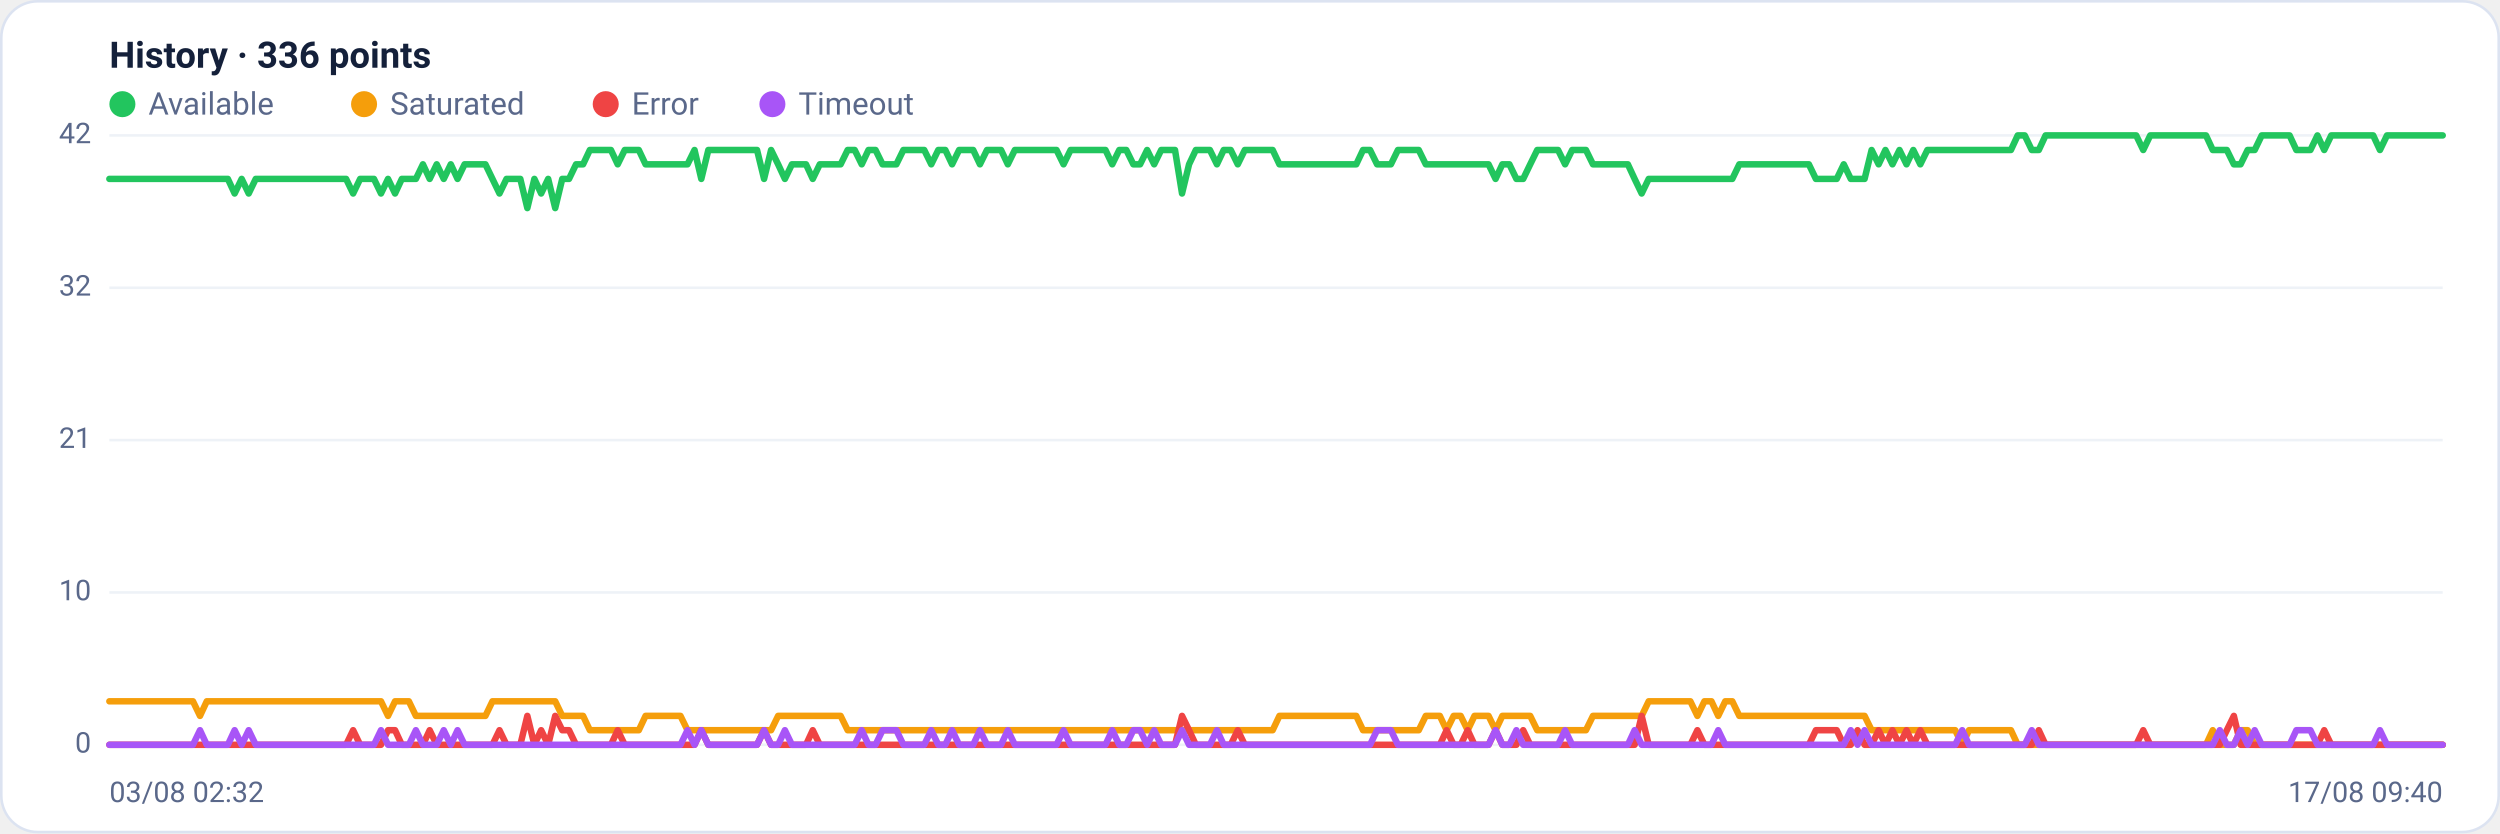
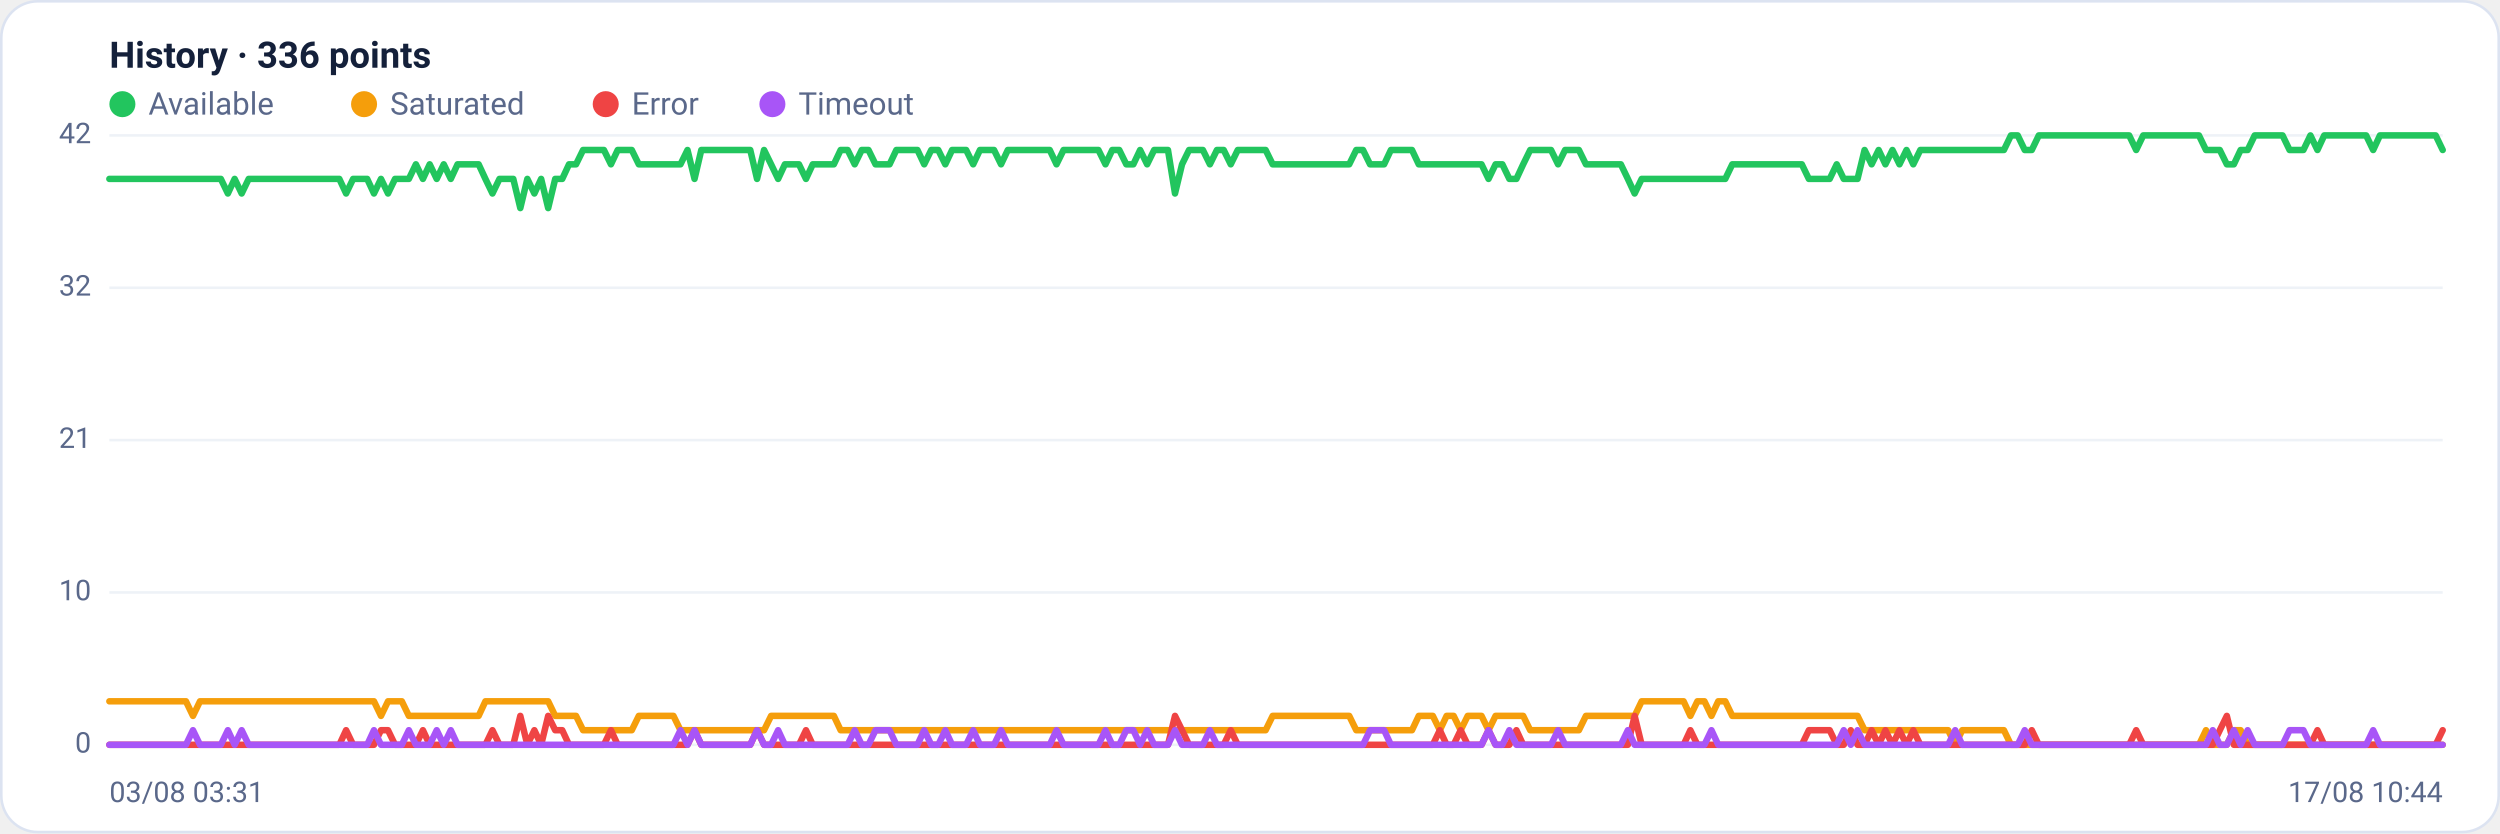
<svg xmlns="http://www.w3.org/2000/svg" viewBox="0 0 960 320" width="960" height="320" font-family="Segoe UI, system-ui, -apple-system, Roboto, Helvetica, Arial, sans-serif" role="img" aria-label="Availability history per region">
  <rect x="0.5" y="0.5" width="959" height="319" rx="14" fill="#ffffff" stroke="#dce3f1" />
  <text x="42" y="26" font-size="14" font-weight="600" fill="#14203a">History · 336 points</text>
  <circle cx="47" cy="40" r="5" fill="#22c55e" />
  <text x="57" y="44" font-size="12" fill="#5a688a">Available</text>
  <circle cx="139.8" cy="40" r="5" fill="#f59e0b" />
  <text x="149.8" y="44" font-size="12" fill="#5a688a">Saturated</text>
  <circle cx="232.6" cy="40" r="5" fill="#ef4444" />
  <text x="242.6" y="44" font-size="12" fill="#5a688a">Error</text>
  <circle cx="296.6" cy="40" r="5" fill="#a855f7" />
  <text x="306.6" y="44" font-size="12" fill="#5a688a">Timeout</text>
  <line x1="42" y1="286.0" x2="938" y2="286.0" stroke="#eef2f7" stroke-width="1" />
  <text x="35" y="289.0" text-anchor="end" font-size="11" fill="#5a688a">0</text>
  <line x1="42" y1="227.5" x2="938" y2="227.5" stroke="#eef2f7" stroke-width="1" />
  <text x="35" y="230.5" text-anchor="end" font-size="11" fill="#5a688a">10</text>
  <line x1="42" y1="169.0" x2="938" y2="169.0" stroke="#eef2f7" stroke-width="1" />
  <text x="35" y="172.0" text-anchor="end" font-size="11" fill="#5a688a">21</text>
  <line x1="42" y1="110.5" x2="938" y2="110.5" stroke="#eef2f7" stroke-width="1" />
  <text x="35" y="113.5" text-anchor="end" font-size="11" fill="#5a688a">32</text>
  <line x1="42" y1="52.0" x2="938" y2="52.0" stroke="#eef2f7" stroke-width="1" />
  <text x="35" y="55.0" text-anchor="end" font-size="11" fill="#5a688a">42</text>
-   <polyline fill="none" stroke="#22c55e" stroke-width="2.5" stroke-linejoin="round" stroke-linecap="round" points="42.0,68.7 44.7,68.7 47.3,68.7 50.0,68.7 52.7,68.7 55.4,68.7 58.0,68.7 60.7,68.7 63.4,68.7 66.1,68.7 68.7,68.7 71.4,68.7 74.1,68.7 76.8,68.7 79.4,68.7 82.1,68.7 84.8,68.7 87.5,68.7 90.1,74.3 92.8,68.7 95.5,74.3 98.2,68.7 100.8,68.7 103.5,68.7 106.2,68.7 108.9,68.7 111.5,68.7 114.2,68.7 116.9,68.7 119.6,68.7 122.2,68.7 124.9,68.7 127.6,68.7 130.3,68.7 132.9,68.7 135.6,74.3 138.3,68.7 141.0,68.7 143.6,68.7 146.3,74.3 149.0,68.7 151.7,74.3 154.3,68.7 157.0,68.7 159.7,68.7 162.4,63.1 165.0,68.7 167.7,63.1 170.4,68.7 173.1,63.1 175.7,68.7 178.4,63.1 181.1,63.1 183.8,63.1 186.4,63.1 189.1,68.7 191.8,74.3 194.5,68.7 197.1,68.7 199.8,68.7 202.5,79.9 205.2,68.7 207.8,74.3 210.5,68.7 213.2,79.9 215.9,68.7 218.5,68.7 221.2,63.1 223.9,63.1 226.5,57.6 229.2,57.6 231.9,57.6 234.6,57.6 237.2,63.1 239.9,57.6 242.6,57.6 245.3,57.6 247.9,63.1 250.6,63.1 253.3,63.1 256.0,63.1 258.6,63.1 261.3,63.1 264.0,63.1 266.7,57.6 269.3,68.7 272.0,57.6 274.7,57.6 277.4,57.6 280.0,57.6 282.7,57.6 285.4,57.6 288.1,57.6 290.7,57.6 293.4,68.7 296.1,57.6 298.8,63.1 301.4,68.7 304.1,63.1 306.8,63.1 309.5,63.1 312.1,68.7 314.8,63.1 317.5,63.1 320.2,63.1 322.8,63.1 325.5,57.6 328.2,57.6 330.9,63.1 333.5,57.6 336.2,57.6 338.9,63.1 341.6,63.1 344.2,63.1 346.9,57.6 349.6,57.6 352.3,57.6 354.9,57.6 357.6,63.1 360.3,57.6 363.0,57.6 365.6,63.1 368.3,57.6 371.0,57.6 373.7,57.6 376.3,63.1 379.0,57.6 381.7,57.6 384.4,57.6 387.0,63.1 389.7,57.6 392.4,57.6 395.1,57.6 397.7,57.6 400.4,57.6 403.1,57.6 405.7,57.6 408.4,63.1 411.1,57.6 413.8,57.6 416.4,57.6 419.1,57.6 421.8,57.6 424.5,57.6 427.1,63.1 429.8,57.6 432.5,57.6 435.2,63.1 437.8,63.1 440.5,57.6 443.2,63.1 445.9,57.6 448.5,57.6 451.2,57.6 453.9,74.3 456.6,63.1 459.2,57.6 461.9,57.6 464.6,57.6 467.3,63.1 469.9,57.6 472.6,57.6 475.3,63.1 478.0,57.6 480.6,57.6 483.3,57.6 486.0,57.6 488.7,57.6 491.3,63.1 494.0,63.1 496.7,63.1 499.4,63.1 502.0,63.1 504.7,63.1 507.4,63.1 510.1,63.1 512.7,63.1 515.4,63.1 518.1,63.1 520.8,63.1 523.4,57.6 526.1,57.6 528.8,63.1 531.5,63.1 534.1,63.1 536.8,57.6 539.5,57.6 542.2,57.6 544.8,57.6 547.5,63.1 550.2,63.1 552.9,63.1 555.5,63.1 558.2,63.1 560.9,63.1 563.6,63.1 566.2,63.1 568.9,63.1 571.6,63.1 574.3,68.7 576.9,63.1 579.6,63.1 582.3,68.7 584.9,68.7 587.6,63.1 590.3,57.6 593.0,57.6 595.6,57.6 598.3,57.6 601.0,63.1 603.7,57.6 606.3,57.6 609.0,57.6 611.7,63.1 614.4,63.1 617.0,63.1 619.7,63.1 622.4,63.1 625.1,63.1 627.7,68.7 630.4,74.3 633.1,68.7 635.8,68.7 638.4,68.7 641.1,68.7 643.8,68.7 646.5,68.7 649.1,68.7 651.8,68.7 654.5,68.7 657.2,68.7 659.8,68.7 662.5,68.7 665.2,68.7 667.9,63.1 670.5,63.1 673.2,63.1 675.9,63.1 678.6,63.1 681.2,63.1 683.9,63.1 686.6,63.1 689.3,63.1 691.9,63.1 694.6,63.1 697.3,68.7 700.0,68.7 702.6,68.7 705.3,68.7 708.0,63.1 710.7,68.7 713.3,68.7 716.0,68.7 718.7,57.6 721.4,63.1 724.0,57.6 726.7,63.1 729.4,57.6 732.1,63.1 734.7,57.6 737.4,63.1 740.1,57.6 742.8,57.6 745.4,57.6 748.1,57.6 750.8,57.6 753.5,57.6 756.1,57.6 758.8,57.6 761.5,57.6 764.1,57.6 766.8,57.6 769.5,57.6 772.2,57.6 774.8,52.0 777.5,52.0 780.2,57.6 782.9,57.6 785.5,52.0 788.2,52.0 790.9,52.0 793.6,52.0 796.2,52.0 798.9,52.0 801.6,52.0 804.3,52.0 806.9,52.0 809.6,52.0 812.3,52.0 815.0,52.0 817.6,52.0 820.3,52.0 823.0,57.6 825.7,52.0 828.3,52.0 831.0,52.0 833.7,52.0 836.4,52.0 839.0,52.0 841.7,52.0 844.4,52.0 847.1,52.0 849.7,57.6 852.4,57.6 855.1,57.6 857.8,63.1 860.4,63.1 863.1,57.6 865.8,57.6 868.5,52.0 871.1,52.0 873.8,52.0 876.5,52.0 879.2,52.0 881.8,57.6 884.5,57.6 887.2,57.6 889.9,52.0 892.5,57.6 895.2,52.0 897.9,52.0 900.6,52.0 903.2,52.0 905.9,52.0 908.6,52.0 911.3,52.0 913.9,57.6 916.6,52.0 919.3,52.0 922.0,52.0 924.6,52.0 927.3,52.0 930.0,52.0 932.7,52.0 935.3,52.0 938.0,52.0" />
-   <polyline fill="none" stroke="#f59e0b" stroke-width="2.5" stroke-linejoin="round" stroke-linecap="round" points="42.0,269.3 44.7,269.3 47.3,269.3 50.0,269.3 52.7,269.3 55.4,269.3 58.0,269.3 60.7,269.3 63.4,269.3 66.1,269.3 68.7,269.3 71.4,269.3 74.1,269.3 76.8,274.9 79.4,269.3 82.1,269.3 84.8,269.3 87.5,269.3 90.1,269.3 92.8,269.3 95.5,269.3 98.2,269.3 100.8,269.3 103.5,269.3 106.2,269.3 108.9,269.3 111.5,269.3 114.2,269.3 116.9,269.3 119.6,269.3 122.2,269.3 124.9,269.3 127.6,269.3 130.3,269.3 132.9,269.3 135.6,269.3 138.3,269.3 141.0,269.3 143.6,269.3 146.3,269.3 149.0,274.9 151.7,269.3 154.3,269.3 157.0,269.3 159.7,274.9 162.4,274.9 165.0,274.9 167.7,274.9 170.4,274.9 173.1,274.9 175.7,274.9 178.4,274.9 181.1,274.9 183.8,274.9 186.4,274.9 189.1,269.3 191.8,269.3 194.5,269.3 197.1,269.3 199.8,269.3 202.5,269.3 205.2,269.3 207.8,269.3 210.5,269.3 213.2,269.3 215.9,274.9 218.5,274.9 221.2,274.9 223.9,274.9 226.5,280.4 229.2,280.4 231.9,280.4 234.6,280.4 237.2,280.4 239.9,280.4 242.6,280.4 245.3,280.4 247.9,274.9 250.6,274.9 253.3,274.9 256.0,274.9 258.6,274.9 261.3,274.9 264.0,280.4 266.7,280.4 269.3,280.4 272.0,280.4 274.7,280.4 277.4,280.4 280.0,280.4 282.7,280.4 285.4,280.4 288.1,280.4 290.7,280.4 293.4,280.4 296.1,280.4 298.8,274.9 301.4,274.9 304.1,274.9 306.8,274.9 309.5,274.9 312.1,274.9 314.8,274.9 317.5,274.9 320.2,274.9 322.8,274.9 325.5,280.4 328.2,280.4 330.9,280.4 333.5,280.4 336.2,280.4 338.9,280.4 341.6,280.4 344.2,280.4 346.9,280.4 349.6,280.4 352.3,280.4 354.9,280.4 357.6,280.4 360.3,280.4 363.0,280.4 365.6,280.4 368.3,280.4 371.0,280.4 373.7,280.4 376.3,280.4 379.0,280.4 381.7,280.4 384.4,280.4 387.0,280.4 389.7,280.4 392.4,280.4 395.1,280.4 397.7,280.4 400.4,280.4 403.1,280.4 405.7,280.4 408.4,280.4 411.1,280.4 413.8,280.4 416.4,280.4 419.1,280.4 421.8,280.4 424.5,280.4 427.1,280.4 429.8,280.4 432.5,280.4 435.2,280.4 437.8,280.4 440.5,280.4 443.2,280.4 445.9,280.4 448.5,280.4 451.2,280.4 453.9,280.4 456.6,280.4 459.2,280.4 461.9,280.4 464.6,280.4 467.3,280.4 469.9,280.4 472.6,280.4 475.3,280.4 478.0,280.4 480.6,280.4 483.3,280.4 486.0,280.4 488.7,280.4 491.3,274.9 494.0,274.9 496.7,274.9 499.4,274.9 502.0,274.9 504.7,274.9 507.4,274.9 510.1,274.9 512.7,274.9 515.4,274.9 518.1,274.9 520.8,274.9 523.4,280.4 526.1,280.4 528.8,280.4 531.5,280.4 534.1,280.4 536.8,280.4 539.5,280.4 542.2,280.4 544.8,280.4 547.5,274.9 550.2,274.9 552.9,274.9 555.5,280.4 558.2,274.9 560.9,274.9 563.6,280.4 566.2,274.9 568.9,274.9 571.6,274.9 574.3,280.4 576.9,274.9 579.6,274.9 582.3,274.9 584.9,274.9 587.6,274.9 590.3,280.4 593.0,280.4 595.6,280.4 598.3,280.4 601.0,280.4 603.7,280.4 606.3,280.4 609.0,280.4 611.7,274.9 614.4,274.9 617.0,274.9 619.7,274.9 622.4,274.9 625.1,274.9 627.7,274.9 630.4,274.9 633.1,269.3 635.8,269.3 638.4,269.3 641.1,269.3 643.8,269.3 646.5,269.3 649.1,269.3 651.8,274.9 654.5,269.3 657.2,269.3 659.8,274.9 662.5,269.3 665.2,269.3 667.9,274.9 670.5,274.9 673.2,274.9 675.9,274.9 678.6,274.9 681.2,274.9 683.9,274.9 686.6,274.9 689.3,274.9 691.9,274.9 694.6,274.9 697.3,274.9 700.0,274.9 702.6,274.9 705.3,274.9 708.0,274.9 710.7,274.9 713.3,274.9 716.0,274.9 718.7,280.4 721.4,280.4 724.0,280.4 726.7,280.4 729.4,280.4 732.1,280.4 734.7,280.4 737.4,280.4 740.1,280.4 742.8,280.4 745.4,280.4 748.1,280.4 750.8,280.4 753.5,286.0 756.1,280.4 758.8,280.4 761.5,280.4 764.1,280.4 766.8,280.4 769.5,280.4 772.2,280.4 774.8,286.0 777.5,286.0 780.2,286.0 782.9,286.0 785.5,286.0 788.2,286.0 790.9,286.0 793.6,286.0 796.2,286.0 798.9,286.0 801.6,286.0 804.3,286.0 806.9,286.0 809.6,286.0 812.3,286.0 815.0,286.0 817.6,286.0 820.3,286.0 823.0,286.0 825.7,286.0 828.3,286.0 831.0,286.0 833.7,286.0 836.4,286.0 839.0,286.0 841.7,286.0 844.4,286.0 847.1,286.0 849.7,280.4 852.4,286.0 855.1,286.0 857.8,286.0 860.4,280.4 863.1,280.4 865.8,286.0 868.5,286.0 871.1,286.0 873.8,286.0 876.5,286.0 879.2,286.0 881.8,286.0 884.5,286.0 887.2,286.0 889.9,286.0 892.5,286.0 895.2,286.0 897.9,286.0 900.6,286.0 903.2,286.0 905.9,286.0 908.6,286.0 911.3,286.0 913.9,286.0 916.6,286.0 919.3,286.0 922.0,286.0 924.6,286.0 927.3,286.0 930.0,286.0 932.7,286.0 935.3,286.0 938.0,286.0" />
-   <polyline fill="none" stroke="#ef4444" stroke-width="2.5" stroke-linejoin="round" stroke-linecap="round" points="42.0,286.0 44.7,286.0 47.3,286.0 50.0,286.0 52.7,286.0 55.4,286.0 58.0,286.0 60.7,286.0 63.4,286.0 66.1,286.0 68.7,286.0 71.4,286.0 74.1,286.0 76.8,286.0 79.4,286.0 82.1,286.0 84.8,286.0 87.5,286.0 90.1,286.0 92.8,286.0 95.5,286.0 98.2,286.0 100.8,286.0 103.5,286.0 106.2,286.0 108.9,286.0 111.5,286.0 114.2,286.0 116.9,286.0 119.6,286.0 122.2,286.0 124.9,286.0 127.6,286.0 130.3,286.0 132.9,286.0 135.6,280.4 138.3,286.0 141.0,286.0 143.6,286.0 146.3,286.0 149.0,280.4 151.7,280.4 154.3,286.0 157.0,286.0 159.7,286.0 162.4,286.0 165.0,280.4 167.7,286.0 170.4,286.0 173.1,286.0 175.7,286.0 178.4,286.0 181.1,286.0 183.8,286.0 186.4,286.0 189.1,286.0 191.8,280.4 194.5,286.0 197.1,286.0 199.8,286.0 202.5,274.9 205.2,286.0 207.8,280.4 210.5,286.0 213.2,274.9 215.9,280.4 218.5,280.4 221.2,286.0 223.9,286.0 226.5,286.0 229.2,286.0 231.9,286.0 234.6,286.0 237.2,280.4 239.9,286.0 242.6,286.0 245.3,286.0 247.9,286.0 250.6,286.0 253.3,286.0 256.0,286.0 258.6,286.0 261.3,286.0 264.0,286.0 266.7,286.0 269.3,280.4 272.0,286.0 274.7,286.0 277.4,286.0 280.0,286.0 282.7,286.0 285.4,286.0 288.1,286.0 290.7,286.0 293.4,280.4 296.1,286.0 298.8,286.0 301.4,286.0 304.1,286.0 306.8,286.0 309.5,286.0 312.1,280.4 314.8,286.0 317.5,286.0 320.2,286.0 322.8,286.0 325.5,286.0 328.2,286.0 330.9,286.0 333.5,286.0 336.2,286.0 338.9,286.0 341.6,286.0 344.2,286.0 346.9,286.0 349.6,286.0 352.3,286.0 354.9,286.0 357.6,286.0 360.3,286.0 363.0,286.0 365.6,286.0 368.3,286.0 371.0,286.0 373.7,286.0 376.3,286.0 379.0,286.0 381.7,286.0 384.4,286.0 387.0,286.0 389.7,286.0 392.4,286.0 395.1,286.0 397.7,286.0 400.4,286.0 403.1,286.0 405.7,286.0 408.4,286.0 411.1,286.0 413.8,286.0 416.4,286.0 419.1,286.0 421.8,286.0 424.5,286.0 427.1,286.0 429.8,286.0 432.5,286.0 435.2,286.0 437.8,286.0 440.5,286.0 443.2,286.0 445.9,286.0 448.5,286.0 451.2,286.0 453.9,274.9 456.6,280.4 459.2,286.0 461.9,286.0 464.6,286.0 467.3,286.0 469.9,286.0 472.6,286.0 475.3,280.4 478.0,286.0 480.6,286.0 483.3,286.0 486.0,286.0 488.7,286.0 491.3,286.0 494.0,286.0 496.7,286.0 499.4,286.0 502.0,286.0 504.7,286.0 507.4,286.0 510.1,286.0 512.7,286.0 515.4,286.0 518.1,286.0 520.8,286.0 523.4,286.0 526.1,286.0 528.8,286.0 531.5,286.0 534.1,286.0 536.8,286.0 539.5,286.0 542.2,286.0 544.8,286.0 547.5,286.0 550.2,286.0 552.9,286.0 555.5,280.4 558.2,286.0 560.9,286.0 563.6,280.4 566.2,286.0 568.9,286.0 571.6,286.0 574.3,280.4 576.9,286.0 579.6,286.0 582.3,286.0 584.9,280.4 587.6,286.0 590.3,286.0 593.0,286.0 595.6,286.0 598.3,286.0 601.0,286.0 603.7,286.0 606.3,286.0 609.0,286.0 611.7,286.0 614.4,286.0 617.0,286.0 619.7,286.0 622.4,286.0 625.1,286.0 627.7,286.0 630.4,274.9 633.1,286.0 635.8,286.0 638.4,286.0 641.1,286.0 643.8,286.0 646.5,286.0 649.1,286.0 651.8,280.4 654.5,286.0 657.2,286.0 659.8,286.0 662.5,286.0 665.2,286.0 667.9,286.0 670.5,286.0 673.2,286.0 675.9,286.0 678.6,286.0 681.2,286.0 683.9,286.0 686.6,286.0 689.3,286.0 691.9,286.0 694.6,286.0 697.3,280.4 700.0,280.4 702.6,280.4 705.3,280.4 708.0,286.0 710.7,286.0 713.3,280.4 716.0,286.0 718.7,286.0 721.4,280.4 724.0,286.0 726.7,280.4 729.4,286.0 732.1,280.4 734.7,286.0 737.4,280.4 740.1,286.0 742.8,286.0 745.4,286.0 748.1,286.0 750.8,286.0 753.5,286.0 756.1,286.0 758.8,286.0 761.5,286.0 764.1,286.0 766.8,286.0 769.5,286.0 772.2,286.0 774.8,286.0 777.5,286.0 780.2,286.0 782.9,280.4 785.5,286.0 788.2,286.0 790.9,286.0 793.6,286.0 796.2,286.0 798.9,286.0 801.6,286.0 804.3,286.0 806.9,286.0 809.6,286.0 812.3,286.0 815.0,286.0 817.6,286.0 820.3,286.0 823.0,280.4 825.7,286.0 828.3,286.0 831.0,286.0 833.7,286.0 836.4,286.0 839.0,286.0 841.7,286.0 844.4,286.0 847.1,286.0 849.7,286.0 852.4,286.0 855.1,280.4 857.8,274.9 860.4,286.0 863.1,286.0 865.8,286.0 868.5,286.0 871.1,286.0 873.8,286.0 876.5,286.0 879.2,286.0 881.8,286.0 884.5,286.0 887.2,286.0 889.9,286.0 892.5,280.4 895.2,286.0 897.9,286.0 900.6,286.0 903.2,286.0 905.9,286.0 908.6,286.0 911.3,286.0 913.9,286.0 916.6,286.0 919.3,286.0 922.0,286.0 924.6,286.0 927.3,286.0 930.0,286.0 932.7,286.0 935.3,286.0 938.0,286.0" />
-   <polyline fill="none" stroke="#a855f7" stroke-width="2.5" stroke-linejoin="round" stroke-linecap="round" points="42.0,286.0 44.7,286.0 47.3,286.0 50.0,286.0 52.7,286.0 55.4,286.0 58.0,286.0 60.7,286.0 63.4,286.0 66.1,286.0 68.7,286.0 71.4,286.0 74.1,286.0 76.8,280.4 79.4,286.0 82.1,286.0 84.8,286.0 87.5,286.0 90.1,280.4 92.8,286.0 95.5,280.4 98.2,286.0 100.8,286.0 103.5,286.0 106.2,286.0 108.9,286.0 111.5,286.0 114.2,286.0 116.9,286.0 119.6,286.0 122.2,286.0 124.9,286.0 127.6,286.0 130.3,286.0 132.9,286.0 135.6,286.0 138.3,286.0 141.0,286.0 143.6,286.0 146.3,280.4 149.0,286.0 151.7,286.0 154.3,286.0 157.0,286.0 159.7,280.4 162.4,286.0 165.0,286.0 167.7,286.0 170.4,280.4 173.1,286.0 175.7,280.4 178.4,286.0 181.1,286.0 183.8,286.0 186.4,286.0 189.1,286.0 191.8,286.0 194.5,286.0 197.1,286.0 199.8,286.0 202.5,286.0 205.2,286.0 207.8,286.0 210.5,286.0 213.2,286.0 215.9,286.0 218.5,286.0 221.2,286.0 223.9,286.0 226.5,286.0 229.2,286.0 231.9,286.0 234.6,286.0 237.2,286.0 239.9,286.0 242.6,286.0 245.3,286.0 247.9,286.0 250.6,286.0 253.3,286.0 256.0,286.0 258.6,286.0 261.3,286.0 264.0,280.4 266.7,286.0 269.3,280.4 272.0,286.0 274.7,286.0 277.4,286.0 280.0,286.0 282.7,286.0 285.4,286.0 288.1,286.0 290.7,286.0 293.4,280.4 296.1,286.0 298.8,286.0 301.4,280.4 304.1,286.0 306.8,286.0 309.5,286.0 312.1,286.0 314.8,286.0 317.5,286.0 320.2,286.0 322.8,286.0 325.5,286.0 328.2,286.0 330.9,280.4 333.5,286.0 336.2,286.0 338.9,280.4 341.6,280.4 344.2,280.4 346.9,286.0 349.6,286.0 352.3,286.0 354.9,286.0 357.6,280.4 360.3,286.0 363.0,286.0 365.6,280.4 368.3,286.0 371.0,286.0 373.7,286.0 376.3,280.4 379.0,286.0 381.7,286.0 384.4,286.0 387.0,280.4 389.7,286.0 392.4,286.0 395.1,286.0 397.7,286.0 400.4,286.0 403.1,286.0 405.7,286.0 408.4,280.4 411.1,286.0 413.8,286.0 416.4,286.0 419.1,286.0 421.8,286.0 424.5,286.0 427.1,280.4 429.8,286.0 432.5,286.0 435.2,280.4 437.8,280.4 440.5,286.0 443.2,280.4 445.9,286.0 448.5,286.0 451.2,286.0 453.9,280.4 456.6,286.0 459.2,286.0 461.9,286.0 464.6,286.0 467.3,280.4 469.9,286.0 472.6,286.0 475.3,286.0 478.0,286.0 480.6,286.0 483.3,286.0 486.0,286.0 488.7,286.0 491.3,286.0 494.0,286.0 496.7,286.0 499.4,286.0 502.0,286.0 504.7,286.0 507.4,286.0 510.1,286.0 512.7,286.0 515.4,286.0 518.1,286.0 520.8,286.0 523.4,286.0 526.1,286.0 528.8,280.4 531.5,280.4 534.1,280.4 536.8,286.0 539.5,286.0 542.2,286.0 544.8,286.0 547.5,286.0 550.2,286.0 552.9,286.0 555.5,286.0 558.2,286.0 560.9,286.0 563.6,286.0 566.2,286.0 568.9,286.0 571.6,286.0 574.3,280.4 576.9,286.0 579.6,286.0 582.3,280.4 584.9,286.0 587.6,286.0 590.3,286.0 593.0,286.0 595.6,286.0 598.3,286.0 601.0,280.4 603.7,286.0 606.3,286.0 609.0,286.0 611.7,286.0 614.4,286.0 617.0,286.0 619.7,286.0 622.4,286.0 625.1,286.0 627.7,280.4 630.4,286.0 633.1,286.0 635.8,286.0 638.4,286.0 641.1,286.0 643.8,286.0 646.5,286.0 649.1,286.0 651.8,286.0 654.5,286.0 657.2,286.0 659.8,280.4 662.5,286.0 665.2,286.0 667.9,286.0 670.5,286.0 673.2,286.0 675.9,286.0 678.6,286.0 681.2,286.0 683.9,286.0 686.6,286.0 689.3,286.0 691.9,286.0 694.6,286.0 697.3,286.0 700.0,286.0 702.6,286.0 705.3,286.0 708.0,286.0 710.7,280.4 713.3,286.0 716.0,280.4 718.7,286.0 721.4,286.0 724.0,286.0 726.7,286.0 729.4,286.0 732.1,286.0 734.7,286.0 737.4,286.0 740.1,286.0 742.8,286.0 745.4,286.0 748.1,286.0 750.8,286.0 753.5,280.4 756.1,286.0 758.8,286.0 761.5,286.0 764.1,286.0 766.8,286.0 769.5,286.0 772.2,286.0 774.8,286.0 777.5,286.0 780.2,280.4 782.9,286.0 785.5,286.0 788.2,286.0 790.9,286.0 793.6,286.0 796.2,286.0 798.9,286.0 801.6,286.0 804.3,286.0 806.9,286.0 809.6,286.0 812.3,286.0 815.0,286.0 817.6,286.0 820.3,286.0 823.0,286.0 825.7,286.0 828.3,286.0 831.0,286.0 833.7,286.0 836.4,286.0 839.0,286.0 841.7,286.0 844.4,286.0 847.1,286.0 849.7,286.0 852.4,280.4 855.1,286.0 857.8,286.0 860.4,280.4 863.1,286.0 865.8,280.4 868.5,286.0 871.1,286.0 873.8,286.0 876.5,286.0 879.2,286.0 881.8,280.4 884.5,280.4 887.2,280.4 889.9,286.0 892.5,286.0 895.2,286.0 897.9,286.0 900.6,286.0 903.2,286.0 905.9,286.0 908.6,286.0 911.3,286.0 913.9,280.4 916.6,286.0 919.3,286.0 922.0,286.0 924.6,286.0 927.3,286.0 930.0,286.0 932.7,286.0 935.3,286.0 938.0,286.0" />
-   <text x="42" y="308" font-size="11" fill="#5a688a">03/08 02:32</text>
-   <text x="938" y="308" text-anchor="end" font-size="11" fill="#5a688a">17/08 09:40</text>
+   <polyline fill="none" stroke="#22c55e" stroke-width="2.5" stroke-linejoin="round" stroke-linecap="round" points="42.0,68.7 44.7,68.7 47.3,68.7 50.0,68.7 52.7,68.7 55.4,68.7 58.0,68.7 60.7,68.7 63.4,68.7 66.1,68.7 68.7,68.7 71.4,68.7 74.1,68.7 76.8,68.7 79.4,68.7 82.1,68.7 84.8,68.7 87.5,74.3 90.1,68.7 92.8,74.3 95.5,68.7 98.2,68.7 100.8,68.7 103.5,68.7 106.2,68.7 108.9,68.7 111.5,68.7 114.2,68.7 116.9,68.7 119.6,68.7 122.2,68.7 124.9,68.7 127.6,68.7 130.3,68.7 132.9,74.3 135.6,68.7 138.3,68.7 141.0,68.7 143.6,74.3 146.3,68.7 149.0,74.3 151.7,68.7 154.3,68.7 157.0,68.7 159.7,63.1 162.4,68.7 165.0,63.1 167.7,68.7 170.4,63.1 173.1,68.7 175.7,63.1 178.4,63.1 181.1,63.1 183.8,63.1 186.4,68.7 189.1,74.3 191.8,68.7 194.5,68.7 197.1,68.7 199.8,79.9 202.5,68.7 205.2,74.3 207.8,68.7 210.5,79.9 213.2,68.7 215.9,68.7 218.5,63.1 221.2,63.1 223.9,57.6 226.5,57.6 229.2,57.6 231.9,57.6 234.6,63.1 237.2,57.6 239.9,57.6 242.6,57.6 245.3,63.1 247.9,63.1 250.6,63.1 253.3,63.1 256.0,63.1 258.6,63.1 261.3,63.1 264.0,57.6 266.7,68.7 269.3,57.6 272.0,57.6 274.7,57.6 277.4,57.6 280.0,57.6 282.7,57.6 285.4,57.6 288.1,57.6 290.7,68.7 293.4,57.6 296.1,63.1 298.8,68.7 301.4,63.1 304.1,63.1 306.8,63.1 309.5,68.7 312.1,63.1 314.8,63.1 317.5,63.1 320.2,63.1 322.8,57.6 325.5,57.6 328.2,63.1 330.9,57.6 333.5,57.6 336.2,63.1 338.9,63.1 341.6,63.1 344.2,57.6 346.9,57.6 349.6,57.6 352.3,57.6 354.9,63.1 357.6,57.6 360.3,57.6 363.0,63.1 365.6,57.6 368.3,57.6 371.0,57.6 373.7,63.1 376.3,57.6 379.0,57.6 381.7,57.6 384.4,63.1 387.0,57.6 389.7,57.6 392.4,57.6 395.1,57.6 397.7,57.6 400.4,57.6 403.1,57.6 405.7,63.1 408.4,57.6 411.1,57.6 413.8,57.6 416.4,57.6 419.1,57.6 421.8,57.6 424.5,63.1 427.1,57.6 429.8,57.6 432.5,63.1 435.2,63.1 437.8,57.6 440.5,63.1 443.2,57.6 445.9,57.6 448.5,57.6 451.2,74.3 453.9,63.1 456.6,57.6 459.2,57.6 461.9,57.6 464.6,63.1 467.3,57.6 469.9,57.6 472.6,63.1 475.3,57.6 478.0,57.6 480.6,57.6 483.3,57.6 486.0,57.6 488.7,63.1 491.3,63.1 494.0,63.1 496.7,63.1 499.4,63.1 502.0,63.1 504.7,63.1 507.4,63.1 510.1,63.1 512.7,63.1 515.4,63.1 518.1,63.1 520.8,57.6 523.4,57.6 526.1,63.1 528.8,63.1 531.5,63.1 534.1,57.6 536.8,57.6 539.5,57.6 542.2,57.6 544.8,63.1 547.5,63.1 550.2,63.1 552.9,63.1 555.5,63.1 558.2,63.1 560.9,63.1 563.6,63.1 566.2,63.1 568.9,63.1 571.6,68.7 574.3,63.1 576.9,63.1 579.6,68.7 582.3,68.7 584.9,63.1 587.6,57.6 590.3,57.6 593.0,57.6 595.6,57.6 598.3,63.1 601.0,57.6 603.7,57.6 606.3,57.6 609.0,63.1 611.7,63.1 614.4,63.1 617.0,63.1 619.7,63.1 622.4,63.1 625.1,68.7 627.7,74.3 630.4,68.7 633.1,68.7 635.8,68.7 638.4,68.7 641.1,68.7 643.8,68.7 646.5,68.7 649.1,68.7 651.8,68.7 654.5,68.7 657.2,68.7 659.8,68.7 662.5,68.7 665.2,63.1 667.9,63.1 670.5,63.1 673.2,63.1 675.9,63.1 678.6,63.1 681.2,63.1 683.9,63.1 686.6,63.1 689.3,63.1 691.9,63.1 694.6,68.7 697.3,68.7 700.0,68.7 702.6,68.7 705.3,63.1 708.0,68.7 710.7,68.7 713.3,68.7 716.0,57.6 718.7,63.1 721.4,57.6 724.0,63.1 726.7,57.6 729.4,63.1 732.1,57.6 734.7,63.1 737.4,57.6 740.1,57.6 742.8,57.6 745.4,57.6 748.1,57.6 750.8,57.6 753.5,57.6 756.1,57.6 758.8,57.6 761.5,57.6 764.1,57.6 766.8,57.6 769.5,57.6 772.2,52.0 774.8,52.0 777.5,57.6 780.2,57.6 782.9,52.0 785.5,52.0 788.2,52.0 790.9,52.0 793.6,52.0 796.2,52.0 798.9,52.0 801.6,52.0 804.3,52.0 806.9,52.0 809.6,52.0 812.3,52.0 815.0,52.0 817.6,52.0 820.3,57.6 823.0,52.0 825.7,52.0 828.3,52.0 831.0,52.0 833.7,52.0 836.4,52.0 839.0,52.0 841.7,52.0 844.4,52.0 847.1,57.6 849.7,57.6 852.4,57.6 855.1,63.1 857.8,63.1 860.4,57.6 863.1,57.6 865.8,52.0 868.5,52.0 871.1,52.0 873.8,52.0 876.5,52.0 879.2,57.6 881.8,57.6 884.5,57.6 887.2,52.0 889.9,57.6 892.5,52.0 895.2,52.0 897.9,52.0 900.6,52.0 903.2,52.0 905.9,52.0 908.6,52.0 911.3,57.6 913.9,52.0 916.6,52.0 919.3,52.0 922.0,52.0 924.6,52.0 927.3,52.0 930.0,52.0 932.7,52.0 935.3,52.0 938.0,57.6" />
+   <polyline fill="none" stroke="#f59e0b" stroke-width="2.5" stroke-linejoin="round" stroke-linecap="round" points="42.0,269.3 44.7,269.3 47.3,269.3 50.0,269.3 52.7,269.3 55.4,269.3 58.0,269.3 60.7,269.3 63.4,269.3 66.1,269.3 68.7,269.3 71.4,269.3 74.1,274.9 76.8,269.3 79.4,269.3 82.1,269.3 84.8,269.3 87.5,269.3 90.1,269.3 92.8,269.3 95.5,269.3 98.2,269.3 100.8,269.3 103.5,269.3 106.2,269.3 108.9,269.3 111.5,269.3 114.2,269.3 116.9,269.3 119.6,269.3 122.2,269.3 124.9,269.3 127.6,269.3 130.3,269.3 132.9,269.3 135.6,269.3 138.3,269.3 141.0,269.3 143.6,269.3 146.3,274.9 149.0,269.3 151.7,269.3 154.3,269.3 157.0,274.9 159.7,274.9 162.4,274.9 165.0,274.9 167.7,274.9 170.4,274.9 173.1,274.9 175.7,274.9 178.4,274.9 181.1,274.9 183.8,274.9 186.4,269.3 189.1,269.3 191.8,269.3 194.5,269.3 197.1,269.3 199.8,269.3 202.5,269.3 205.2,269.3 207.8,269.3 210.5,269.3 213.2,274.9 215.9,274.9 218.5,274.9 221.2,274.9 223.9,280.4 226.5,280.4 229.2,280.4 231.9,280.4 234.6,280.4 237.2,280.4 239.9,280.4 242.6,280.4 245.3,274.9 247.9,274.9 250.6,274.9 253.3,274.9 256.0,274.9 258.6,274.9 261.3,280.4 264.0,280.4 266.7,280.4 269.3,280.4 272.0,280.4 274.7,280.4 277.4,280.4 280.0,280.4 282.7,280.4 285.4,280.4 288.1,280.4 290.7,280.4 293.4,280.4 296.1,274.9 298.8,274.9 301.4,274.9 304.1,274.9 306.8,274.9 309.5,274.9 312.1,274.9 314.8,274.9 317.5,274.9 320.2,274.9 322.8,280.4 325.5,280.4 328.2,280.4 330.9,280.4 333.5,280.4 336.2,280.4 338.9,280.4 341.6,280.4 344.2,280.4 346.9,280.4 349.6,280.4 352.3,280.4 354.9,280.4 357.6,280.4 360.3,280.4 363.0,280.4 365.6,280.4 368.3,280.4 371.0,280.4 373.7,280.4 376.3,280.4 379.0,280.4 381.7,280.4 384.4,280.4 387.0,280.4 389.7,280.4 392.4,280.4 395.1,280.4 397.7,280.4 400.4,280.4 403.1,280.4 405.7,280.4 408.4,280.4 411.1,280.4 413.8,280.4 416.4,280.4 419.1,280.4 421.8,280.4 424.5,280.4 427.1,280.4 429.8,280.4 432.5,280.4 435.2,280.4 437.8,280.4 440.5,280.4 443.2,280.4 445.9,280.4 448.5,280.4 451.2,280.4 453.9,280.4 456.6,280.4 459.2,280.4 461.9,280.4 464.6,280.4 467.3,280.4 469.9,280.4 472.6,280.4 475.3,280.4 478.0,280.4 480.6,280.4 483.3,280.4 486.0,280.4 488.7,274.9 491.3,274.9 494.0,274.9 496.7,274.9 499.4,274.9 502.0,274.9 504.7,274.9 507.4,274.9 510.1,274.9 512.7,274.9 515.4,274.9 518.1,274.9 520.8,280.4 523.4,280.4 526.1,280.4 528.8,280.4 531.5,280.4 534.1,280.4 536.8,280.4 539.5,280.4 542.2,280.4 544.8,274.9 547.5,274.9 550.2,274.9 552.9,280.4 555.5,274.9 558.2,274.9 560.9,280.4 563.6,274.9 566.2,274.9 568.9,274.9 571.6,280.4 574.3,274.9 576.9,274.9 579.6,274.9 582.3,274.9 584.9,274.9 587.6,280.4 590.3,280.4 593.0,280.4 595.6,280.4 598.3,280.4 601.0,280.4 603.7,280.4 606.3,280.4 609.0,274.9 611.7,274.9 614.4,274.9 617.0,274.9 619.7,274.9 622.4,274.9 625.1,274.9 627.7,274.9 630.4,269.3 633.1,269.3 635.8,269.3 638.4,269.3 641.1,269.3 643.8,269.3 646.5,269.3 649.1,274.9 651.8,269.3 654.5,269.3 657.2,274.9 659.8,269.3 662.5,269.3 665.2,274.9 667.9,274.9 670.5,274.9 673.2,274.9 675.9,274.9 678.6,274.9 681.2,274.9 683.9,274.9 686.6,274.9 689.3,274.9 691.9,274.9 694.6,274.9 697.3,274.9 700.0,274.9 702.6,274.9 705.3,274.9 708.0,274.9 710.7,274.9 713.3,274.9 716.0,280.4 718.7,280.4 721.4,280.4 724.0,280.4 726.7,280.4 729.4,280.4 732.1,280.4 734.7,280.4 737.4,280.4 740.1,280.4 742.8,280.4 745.4,280.4 748.1,280.4 750.8,286.0 753.5,280.4 756.1,280.4 758.8,280.4 761.5,280.4 764.1,280.4 766.8,280.4 769.5,280.4 772.2,286.0 774.8,286.0 777.5,286.0 780.2,286.0 782.9,286.0 785.5,286.0 788.2,286.0 790.9,286.0 793.6,286.0 796.2,286.0 798.9,286.0 801.6,286.0 804.3,286.0 806.9,286.0 809.6,286.0 812.3,286.0 815.0,286.0 817.6,286.0 820.3,286.0 823.0,286.0 825.7,286.0 828.3,286.0 831.0,286.0 833.7,286.0 836.4,286.0 839.0,286.0 841.7,286.0 844.4,286.0 847.1,280.4 849.7,286.0 852.4,286.0 855.1,286.0 857.8,280.4 860.4,280.4 863.1,286.0 865.8,286.0 868.5,286.0 871.1,286.0 873.8,286.0 876.5,286.0 879.2,286.0 881.8,286.0 884.5,286.0 887.2,286.0 889.9,286.0 892.5,286.0 895.2,286.0 897.9,286.0 900.6,286.0 903.2,286.0 905.9,286.0 908.6,286.0 911.3,286.0 913.9,286.0 916.6,286.0 919.3,286.0 922.0,286.0 924.6,286.0 927.3,286.0 930.0,286.0 932.7,286.0 935.3,286.0 938.0,286.0" />
+   <polyline fill="none" stroke="#ef4444" stroke-width="2.5" stroke-linejoin="round" stroke-linecap="round" points="42.0,286.0 44.7,286.0 47.3,286.0 50.0,286.0 52.7,286.0 55.4,286.0 58.0,286.0 60.7,286.0 63.4,286.0 66.1,286.0 68.7,286.0 71.4,286.0 74.1,286.0 76.8,286.0 79.4,286.0 82.1,286.0 84.8,286.0 87.5,286.0 90.1,286.0 92.8,286.0 95.5,286.0 98.2,286.0 100.8,286.0 103.5,286.0 106.2,286.0 108.9,286.0 111.5,286.0 114.2,286.0 116.9,286.0 119.6,286.0 122.2,286.0 124.9,286.0 127.6,286.0 130.3,286.0 132.9,280.4 135.6,286.0 138.3,286.0 141.0,286.0 143.6,286.0 146.3,280.4 149.0,280.4 151.7,286.0 154.3,286.0 157.0,286.0 159.7,286.0 162.4,280.4 165.0,286.0 167.7,286.0 170.4,286.0 173.1,286.0 175.7,286.0 178.4,286.0 181.1,286.0 183.8,286.0 186.4,286.0 189.1,280.4 191.8,286.0 194.5,286.0 197.1,286.0 199.8,274.9 202.5,286.0 205.2,280.4 207.8,286.0 210.5,274.9 213.2,280.4 215.9,280.4 218.5,286.0 221.2,286.0 223.9,286.0 226.5,286.0 229.2,286.0 231.9,286.0 234.6,280.4 237.2,286.0 239.9,286.0 242.6,286.0 245.3,286.0 247.9,286.0 250.6,286.0 253.3,286.0 256.0,286.0 258.6,286.0 261.3,286.0 264.0,286.0 266.7,280.4 269.3,286.0 272.0,286.0 274.7,286.0 277.4,286.0 280.0,286.0 282.7,286.0 285.4,286.0 288.1,286.0 290.7,280.4 293.4,286.0 296.1,286.0 298.8,286.0 301.4,286.0 304.1,286.0 306.8,286.0 309.5,280.4 312.1,286.0 314.8,286.0 317.5,286.0 320.2,286.0 322.8,286.0 325.5,286.0 328.2,286.0 330.9,286.0 333.5,286.0 336.2,286.0 338.9,286.0 341.6,286.0 344.2,286.0 346.9,286.0 349.6,286.0 352.3,286.0 354.9,286.0 357.6,286.0 360.3,286.0 363.0,286.0 365.6,286.0 368.3,286.0 371.0,286.0 373.7,286.0 376.3,286.0 379.0,286.0 381.7,286.0 384.4,286.0 387.0,286.0 389.7,286.0 392.4,286.0 395.1,286.0 397.7,286.0 400.4,286.0 403.1,286.0 405.7,286.0 408.4,286.0 411.1,286.0 413.8,286.0 416.4,286.0 419.1,286.0 421.8,286.0 424.5,286.0 427.1,286.0 429.8,286.0 432.5,286.0 435.2,286.0 437.8,286.0 440.5,286.0 443.2,286.0 445.9,286.0 448.5,286.0 451.2,274.9 453.9,280.4 456.6,286.0 459.2,286.0 461.9,286.0 464.6,286.0 467.3,286.0 469.9,286.0 472.6,280.4 475.3,286.0 478.0,286.0 480.6,286.0 483.3,286.0 486.0,286.0 488.7,286.0 491.3,286.0 494.0,286.0 496.7,286.0 499.4,286.0 502.0,286.0 504.7,286.0 507.4,286.0 510.1,286.0 512.7,286.0 515.4,286.0 518.1,286.0 520.8,286.0 523.4,286.0 526.1,286.0 528.8,286.0 531.5,286.0 534.1,286.0 536.8,286.0 539.5,286.0 542.2,286.0 544.8,286.0 547.5,286.0 550.2,286.0 552.9,280.4 555.5,286.0 558.2,286.0 560.9,280.4 563.6,286.0 566.2,286.0 568.9,286.0 571.6,280.4 574.3,286.0 576.9,286.0 579.6,286.0 582.3,280.4 584.9,286.0 587.6,286.0 590.3,286.0 593.0,286.0 595.6,286.0 598.3,286.0 601.0,286.0 603.7,286.0 606.3,286.0 609.0,286.0 611.7,286.0 614.4,286.0 617.0,286.0 619.7,286.0 622.4,286.0 625.1,286.0 627.7,274.9 630.4,286.0 633.1,286.0 635.8,286.0 638.4,286.0 641.1,286.0 643.8,286.0 646.5,286.0 649.1,280.4 651.8,286.0 654.5,286.0 657.2,286.0 659.8,286.0 662.5,286.0 665.2,286.0 667.9,286.0 670.5,286.0 673.2,286.0 675.9,286.0 678.6,286.0 681.2,286.0 683.9,286.0 686.6,286.0 689.3,286.0 691.9,286.0 694.6,280.4 697.3,280.4 700.0,280.4 702.6,280.4 705.3,286.0 708.0,286.0 710.7,280.4 713.3,286.0 716.0,286.0 718.7,280.4 721.4,286.0 724.0,280.4 726.7,286.0 729.4,280.4 732.1,286.0 734.7,280.4 737.4,286.0 740.1,286.0 742.8,286.0 745.4,286.0 748.1,286.0 750.8,286.0 753.5,286.0 756.1,286.0 758.8,286.0 761.5,286.0 764.1,286.0 766.8,286.0 769.5,286.0 772.2,286.0 774.8,286.0 777.5,286.0 780.2,280.4 782.9,286.0 785.5,286.0 788.2,286.0 790.9,286.0 793.6,286.0 796.2,286.0 798.9,286.0 801.6,286.0 804.3,286.0 806.9,286.0 809.6,286.0 812.3,286.0 815.0,286.0 817.6,286.0 820.3,280.4 823.0,286.0 825.7,286.0 828.3,286.0 831.0,286.0 833.7,286.0 836.4,286.0 839.0,286.0 841.7,286.0 844.4,286.0 847.1,286.0 849.7,286.0 852.4,280.4 855.1,274.9 857.8,286.0 860.4,286.0 863.1,286.0 865.8,286.0 868.5,286.0 871.1,286.0 873.8,286.0 876.5,286.0 879.2,286.0 881.8,286.0 884.5,286.0 887.2,286.0 889.9,280.4 892.5,286.0 895.2,286.0 897.9,286.0 900.6,286.0 903.2,286.0 905.9,286.0 908.6,286.0 911.3,286.0 913.9,286.0 916.6,286.0 919.3,286.0 922.0,286.0 924.6,286.0 927.3,286.0 930.0,286.0 932.7,286.0 935.3,286.0 938.0,280.4" />
+   <polyline fill="none" stroke="#a855f7" stroke-width="2.5" stroke-linejoin="round" stroke-linecap="round" points="42.0,286.0 44.7,286.0 47.3,286.0 50.0,286.0 52.7,286.0 55.4,286.0 58.0,286.0 60.7,286.0 63.4,286.0 66.1,286.0 68.7,286.0 71.4,286.0 74.1,280.4 76.8,286.0 79.4,286.0 82.1,286.0 84.8,286.0 87.5,280.4 90.1,286.0 92.8,280.4 95.5,286.0 98.2,286.0 100.8,286.0 103.5,286.0 106.2,286.0 108.9,286.0 111.5,286.0 114.2,286.0 116.9,286.0 119.6,286.0 122.2,286.0 124.9,286.0 127.6,286.0 130.3,286.0 132.9,286.0 135.6,286.0 138.3,286.0 141.0,286.0 143.6,280.4 146.3,286.0 149.0,286.0 151.7,286.0 154.3,286.0 157.0,280.4 159.7,286.0 162.4,286.0 165.0,286.0 167.7,280.4 170.4,286.0 173.1,280.4 175.7,286.0 178.4,286.0 181.1,286.0 183.8,286.0 186.4,286.0 189.1,286.0 191.8,286.0 194.5,286.0 197.1,286.0 199.8,286.0 202.5,286.0 205.2,286.0 207.8,286.0 210.5,286.0 213.2,286.0 215.9,286.0 218.5,286.0 221.2,286.0 223.9,286.0 226.5,286.0 229.2,286.0 231.9,286.0 234.6,286.0 237.2,286.0 239.9,286.0 242.6,286.0 245.3,286.0 247.9,286.0 250.6,286.0 253.3,286.0 256.0,286.0 258.6,286.0 261.3,280.4 264.0,286.0 266.7,280.4 269.3,286.0 272.0,286.0 274.7,286.0 277.4,286.0 280.0,286.0 282.7,286.0 285.4,286.0 288.1,286.0 290.7,280.4 293.4,286.0 296.1,286.0 298.8,280.4 301.4,286.0 304.1,286.0 306.8,286.0 309.5,286.0 312.1,286.0 314.8,286.0 317.5,286.0 320.2,286.0 322.8,286.0 325.5,286.0 328.2,280.4 330.9,286.0 333.5,286.0 336.2,280.4 338.9,280.4 341.6,280.4 344.2,286.0 346.9,286.0 349.6,286.0 352.3,286.0 354.9,280.4 357.6,286.0 360.3,286.0 363.0,280.4 365.6,286.0 368.3,286.0 371.0,286.0 373.7,280.4 376.3,286.0 379.0,286.0 381.7,286.0 384.4,280.4 387.0,286.0 389.7,286.0 392.4,286.0 395.1,286.0 397.7,286.0 400.4,286.0 403.1,286.0 405.7,280.4 408.4,286.0 411.1,286.0 413.8,286.0 416.4,286.0 419.1,286.0 421.8,286.0 424.5,280.4 427.1,286.0 429.8,286.0 432.5,280.4 435.2,280.4 437.8,286.0 440.5,280.4 443.2,286.0 445.9,286.0 448.5,286.0 451.2,280.4 453.9,286.0 456.6,286.0 459.2,286.0 461.9,286.0 464.6,280.4 467.3,286.0 469.9,286.0 472.6,286.0 475.3,286.0 478.0,286.0 480.6,286.0 483.3,286.0 486.0,286.0 488.7,286.0 491.3,286.0 494.0,286.0 496.7,286.0 499.4,286.0 502.0,286.0 504.7,286.0 507.4,286.0 510.1,286.0 512.7,286.0 515.4,286.0 518.1,286.0 520.8,286.0 523.4,286.0 526.1,280.4 528.8,280.4 531.5,280.4 534.1,286.0 536.8,286.0 539.5,286.0 542.2,286.0 544.8,286.0 547.5,286.0 550.2,286.0 552.9,286.0 555.5,286.0 558.2,286.0 560.9,286.0 563.6,286.0 566.2,286.0 568.9,286.0 571.6,280.4 574.3,286.0 576.9,286.0 579.6,280.4 582.3,286.0 584.9,286.0 587.6,286.0 590.3,286.0 593.0,286.0 595.6,286.0 598.3,280.4 601.0,286.0 603.7,286.0 606.3,286.0 609.0,286.0 611.7,286.0 614.4,286.0 617.0,286.0 619.7,286.0 622.4,286.0 625.1,280.4 627.7,286.0 630.4,286.0 633.1,286.0 635.8,286.0 638.4,286.0 641.1,286.0 643.8,286.0 646.5,286.0 649.1,286.0 651.8,286.0 654.5,286.0 657.2,280.4 659.8,286.0 662.5,286.0 665.2,286.0 667.9,286.0 670.5,286.0 673.2,286.0 675.9,286.0 678.6,286.0 681.2,286.0 683.9,286.0 686.6,286.0 689.3,286.0 691.9,286.0 694.6,286.0 697.3,286.0 700.0,286.0 702.6,286.0 705.3,286.0 708.0,280.4 710.7,286.0 713.3,280.4 716.0,286.0 718.7,286.0 721.4,286.0 724.0,286.0 726.7,286.0 729.4,286.0 732.1,286.0 734.7,286.0 737.4,286.0 740.1,286.0 742.8,286.0 745.4,286.0 748.1,286.0 750.8,280.4 753.5,286.0 756.1,286.0 758.8,286.0 761.5,286.0 764.1,286.0 766.8,286.0 769.5,286.0 772.2,286.0 774.8,286.0 777.5,280.4 780.2,286.0 782.9,286.0 785.5,286.0 788.2,286.0 790.9,286.0 793.6,286.0 796.2,286.0 798.9,286.0 801.6,286.0 804.3,286.0 806.9,286.0 809.6,286.0 812.3,286.0 815.0,286.0 817.6,286.0 820.3,286.0 823.0,286.0 825.7,286.0 828.3,286.0 831.0,286.0 833.7,286.0 836.4,286.0 839.0,286.0 841.7,286.0 844.4,286.0 847.1,286.0 849.7,280.4 852.4,286.0 855.1,286.0 857.8,280.4 860.4,286.0 863.1,280.4 865.8,286.0 868.5,286.0 871.1,286.0 873.8,286.0 876.5,286.0 879.2,280.4 881.8,280.4 884.5,280.4 887.2,286.0 889.9,286.0 892.5,286.0 895.2,286.0 897.9,286.0 900.6,286.0 903.2,286.0 905.9,286.0 908.6,286.0 911.3,280.4 913.9,286.0 916.6,286.0 919.3,286.0 922.0,286.0 924.6,286.0 927.3,286.0 930.0,286.0 932.7,286.0 935.3,286.0 938.0,286.0" />
+   <text x="42" y="308" font-size="11" fill="#5a688a">03/08 03:31</text>
+   <text x="938" y="308" text-anchor="end" font-size="11" fill="#5a688a">17/08 10:44</text>
</svg>
